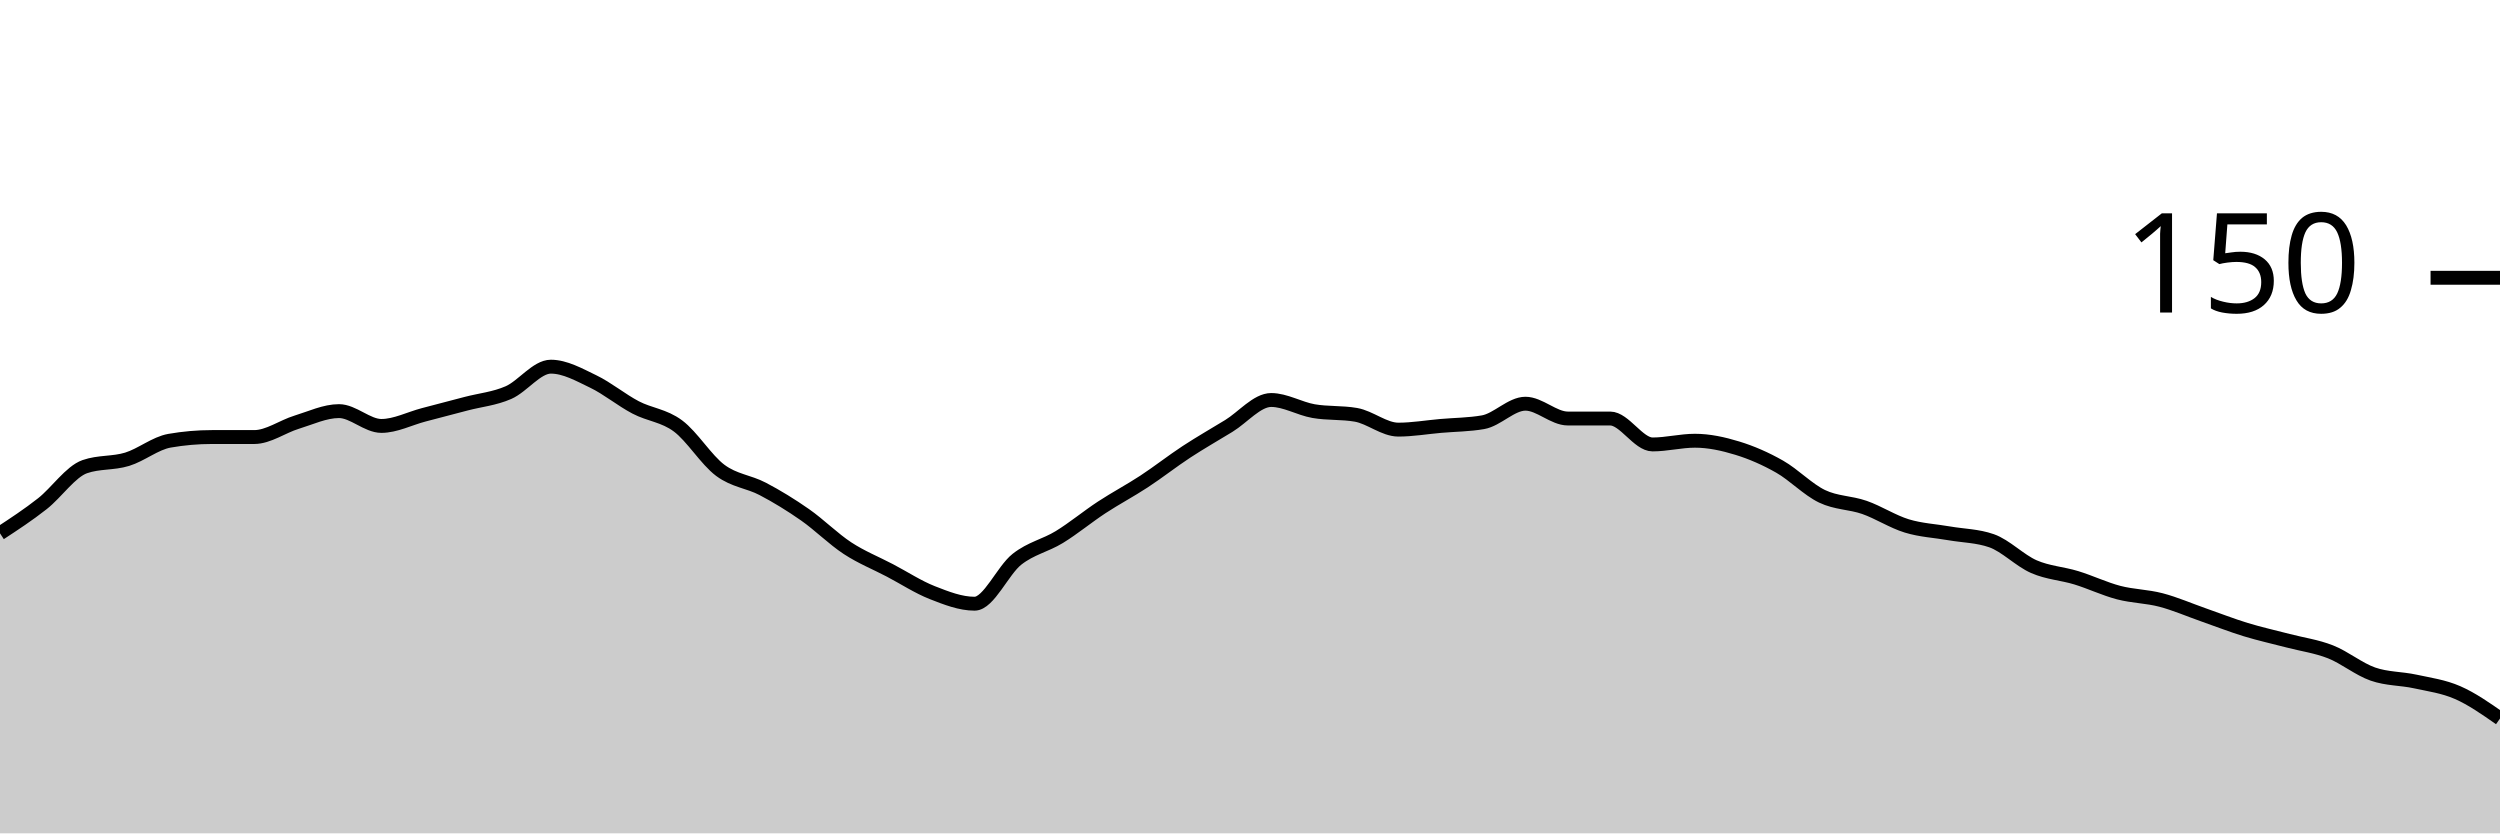
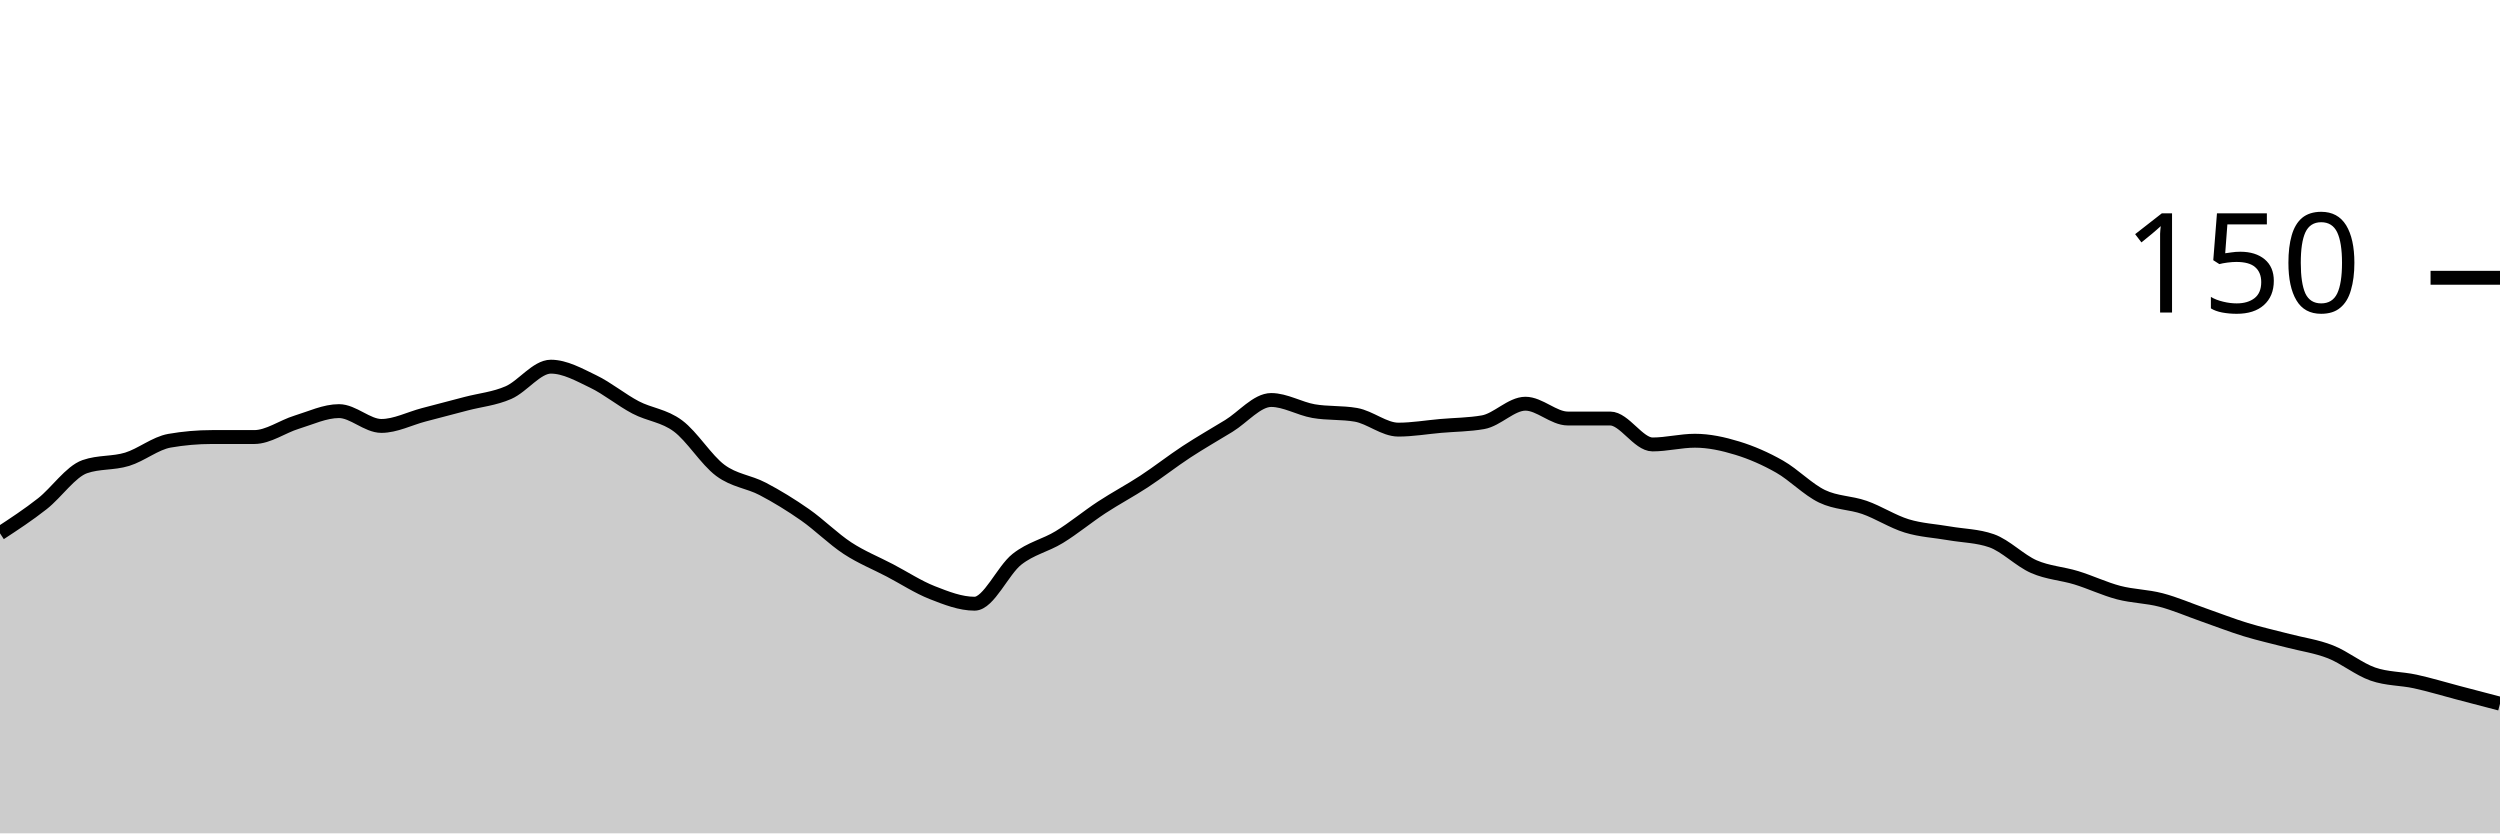
<svg xmlns="http://www.w3.org/2000/svg" viewBox="0 0 180 60">
  <g transform="translate(0,20)">
-     <path class="area" fill="rgba(0, 0, 0, 0.2)" d="M0,18.4C1.017,17.733,2.034,17.067,3.051,16.267C4.068,15.467,5.085,13.956,6.102,13.6C7.119,13.244,8.136,13.378,9.153,13.067C10.169,12.756,11.186,11.911,12.203,11.733C13.22,11.556,14.237,11.467,15.254,11.467C16.271,11.467,17.288,11.467,18.305,11.467C19.322,11.467,20.339,10.711,21.356,10.4C22.373,10.089,23.39,9.6,24.407,9.6C25.424,9.6,26.441,10.667,27.458,10.667C28.475,10.667,29.492,10.133,30.508,9.867C31.525,9.6,32.542,9.333,33.559,9.067C34.576,8.8,35.593,8.711,36.61,8.267C37.627,7.822,38.644,6.4,39.661,6.4C40.678,6.4,41.695,6.978,42.712,7.467C43.729,7.956,44.746,8.8,45.763,9.333C46.78,9.867,47.797,9.911,48.814,10.667C49.831,11.422,50.847,13.111,51.864,13.867C52.881,14.622,53.898,14.667,54.915,15.2C55.932,15.733,56.949,16.356,57.966,17.067C58.983,17.778,60,18.8,61.017,19.467C62.034,20.133,63.051,20.533,64.068,21.067C65.085,21.6,66.102,22.267,67.119,22.667C68.136,23.067,69.153,23.467,70.169,23.467C71.186,23.467,72.203,21.067,73.22,20.267C74.237,19.467,75.254,19.289,76.271,18.667C77.288,18.044,78.305,17.2,79.322,16.533C80.339,15.867,81.356,15.333,82.373,14.667C83.39,14,84.407,13.2,85.424,12.533C86.441,11.867,87.458,11.289,88.475,10.667C89.492,10.044,90.508,8.8,91.525,8.8C92.542,8.8,93.559,9.422,94.576,9.6C95.593,9.778,96.61,9.689,97.627,9.867C98.644,10.044,99.661,10.933,100.678,10.933C101.695,10.933,102.712,10.756,103.729,10.667C104.746,10.578,105.763,10.578,106.78,10.4C107.797,10.222,108.814,9.067,109.831,9.067C110.847,9.067,111.864,10.133,112.881,10.133C113.898,10.133,114.915,10.133,115.932,10.133C116.949,10.133,117.966,12,118.983,12C120,12,121.017,11.733,122.034,11.733C123.051,11.733,124.068,11.956,125.085,12.267C126.102,12.578,127.119,13.022,128.136,13.6C129.153,14.178,130.169,15.244,131.186,15.733C132.203,16.222,133.22,16.178,134.237,16.533C135.254,16.889,136.271,17.556,137.288,17.867C138.305,18.178,139.322,18.222,140.339,18.4C141.356,18.578,142.373,18.578,143.39,18.933C144.407,19.289,145.424,20.356,146.441,20.8C147.458,21.244,148.475,21.289,149.492,21.6C150.508,21.911,151.525,22.4,152.542,22.667C153.559,22.933,154.576,22.933,155.593,23.2C156.61,23.467,157.627,23.911,158.644,24.267C159.661,24.622,160.678,25.022,161.695,25.333C162.712,25.644,163.729,25.867,164.746,26.133C165.763,26.4,166.78,26.533,167.797,26.933C168.814,27.333,169.831,28.178,170.847,28.533C171.864,28.889,172.881,28.844,173.898,29.067C174.915,29.289,175.932,29.422,176.949,29.867C177.966,30.311,178.983,31.022,180,31.733L180,40C178.983,40,177.966,40,176.949,40C175.932,40,174.915,40,173.898,40C172.881,40,171.864,40,170.847,40C169.831,40,168.814,40,167.797,40C166.78,40,165.763,40,164.746,40C163.729,40,162.712,40,161.695,40C160.678,40,159.661,40,158.644,40C157.627,40,156.61,40,155.593,40C154.576,40,153.559,40,152.542,40C151.525,40,150.508,40,149.492,40C148.475,40,147.458,40,146.441,40C145.424,40,144.407,40,143.39,40C142.373,40,141.356,40,140.339,40C139.322,40,138.305,40,137.288,40C136.271,40,135.254,40,134.237,40C133.22,40,132.203,40,131.186,40C130.169,40,129.153,40,128.136,40C127.119,40,126.102,40,125.085,40C124.068,40,123.051,40,122.034,40C121.017,40,120,40,118.983,40C117.966,40,116.949,40,115.932,40C114.915,40,113.898,40,112.881,40C111.864,40,110.847,40,109.831,40C108.814,40,107.797,40,106.78,40C105.763,40,104.746,40,103.729,40C102.712,40,101.695,40,100.678,40C99.661,40,98.644,40,97.627,40C96.61,40,95.593,40,94.576,40C93.559,40,92.542,40,91.525,40C90.508,40,89.492,40,88.475,40C87.458,40,86.441,40,85.424,40C84.407,40,83.39,40,82.373,40C81.356,40,80.339,40,79.322,40C78.305,40,77.288,40,76.271,40C75.254,40,74.237,40,73.22,40C72.203,40,71.186,40,70.169,40C69.153,40,68.136,40,67.119,40C66.102,40,65.085,40,64.068,40C63.051,40,62.034,40,61.017,40C60,40,58.983,40,57.966,40C56.949,40,55.932,40,54.915,40C53.898,40,52.881,40,51.864,40C50.847,40,49.831,40,48.814,40C47.797,40,46.78,40,45.763,40C44.746,40,43.729,40,42.712,40C41.695,40,40.678,40,39.661,40C38.644,40,37.627,40,36.61,40C35.593,40,34.576,40,33.559,40C32.542,40,31.525,40,30.508,40C29.492,40,28.475,40,27.458,40C26.441,40,25.424,40,24.407,40C23.39,40,22.373,40,21.356,40C20.339,40,19.322,40,18.305,40C17.288,40,16.271,40,15.254,40C14.237,40,13.22,40,12.203,40C11.186,40,10.169,40,9.153,40C8.136,40,7.119,40,6.102,40C5.085,40,4.068,40,3.051,40C2.034,40,1.017,40,0,40Z" />
-     <path class="line" stroke="black" fill="none" d="M0,18.4C1.017,17.733,2.034,17.067,3.051,16.267C4.068,15.467,5.085,13.956,6.102,13.6C7.119,13.244,8.136,13.378,9.153,13.067C10.169,12.756,11.186,11.911,12.203,11.733C13.22,11.556,14.237,11.467,15.254,11.467C16.271,11.467,17.288,11.467,18.305,11.467C19.322,11.467,20.339,10.711,21.356,10.4C22.373,10.089,23.39,9.6,24.407,9.6C25.424,9.6,26.441,10.667,27.458,10.667C28.475,10.667,29.492,10.133,30.508,9.867C31.525,9.6,32.542,9.333,33.559,9.067C34.576,8.8,35.593,8.711,36.61,8.267C37.627,7.822,38.644,6.4,39.661,6.4C40.678,6.4,41.695,6.978,42.712,7.467C43.729,7.956,44.746,8.8,45.763,9.333C46.78,9.867,47.797,9.911,48.814,10.667C49.831,11.422,50.847,13.111,51.864,13.867C52.881,14.622,53.898,14.667,54.915,15.2C55.932,15.733,56.949,16.356,57.966,17.067C58.983,17.778,60,18.8,61.017,19.467C62.034,20.133,63.051,20.533,64.068,21.067C65.085,21.6,66.102,22.267,67.119,22.667C68.136,23.067,69.153,23.467,70.169,23.467C71.186,23.467,72.203,21.067,73.22,20.267C74.237,19.467,75.254,19.289,76.271,18.667C77.288,18.044,78.305,17.2,79.322,16.533C80.339,15.867,81.356,15.333,82.373,14.667C83.39,14,84.407,13.2,85.424,12.533C86.441,11.867,87.458,11.289,88.475,10.667C89.492,10.044,90.508,8.8,91.525,8.8C92.542,8.8,93.559,9.422,94.576,9.6C95.593,9.778,96.61,9.689,97.627,9.867C98.644,10.044,99.661,10.933,100.678,10.933C101.695,10.933,102.712,10.756,103.729,10.667C104.746,10.578,105.763,10.578,106.78,10.4C107.797,10.222,108.814,9.067,109.831,9.067C110.847,9.067,111.864,10.133,112.881,10.133C113.898,10.133,114.915,10.133,115.932,10.133C116.949,10.133,117.966,12,118.983,12C120,12,121.017,11.733,122.034,11.733C123.051,11.733,124.068,11.956,125.085,12.267C126.102,12.578,127.119,13.022,128.136,13.6C129.153,14.178,130.169,15.244,131.186,15.733C132.203,16.222,133.22,16.178,134.237,16.533C135.254,16.889,136.271,17.556,137.288,17.867C138.305,18.178,139.322,18.222,140.339,18.4C141.356,18.578,142.373,18.578,143.39,18.933C144.407,19.289,145.424,20.356,146.441,20.8C147.458,21.244,148.475,21.289,149.492,21.6C150.508,21.911,151.525,22.4,152.542,22.667C153.559,22.933,154.576,22.933,155.593,23.2C156.61,23.467,157.627,23.911,158.644,24.267C159.661,24.622,160.678,25.022,161.695,25.333C162.712,25.644,163.729,25.867,164.746,26.133C165.763,26.4,166.78,26.533,167.797,26.933C168.814,27.333,169.831,28.178,170.847,28.533C171.864,28.889,172.881,28.844,173.898,29.067C174.915,29.289,175.932,29.422,176.949,29.867C177.966,30.311,178.983,31.022,180,31.733" />
+     <path class="area" fill="rgba(0, 0, 0, 0.2)" d="M0,18.4C1.017,17.733,2.034,17.067,3.051,16.267C4.068,15.467,5.085,13.956,6.102,13.6C7.119,13.244,8.136,13.378,9.153,13.067C10.169,12.756,11.186,11.911,12.203,11.733C13.22,11.556,14.237,11.467,15.254,11.467C16.271,11.467,17.288,11.467,18.305,11.467C19.322,11.467,20.339,10.711,21.356,10.4C22.373,10.089,23.39,9.6,24.407,9.6C25.424,9.6,26.441,10.667,27.458,10.667C28.475,10.667,29.492,10.133,30.508,9.867C31.525,9.6,32.542,9.333,33.559,9.067C34.576,8.8,35.593,8.711,36.61,8.267C37.627,7.822,38.644,6.4,39.661,6.4C40.678,6.4,41.695,6.978,42.712,7.467C43.729,7.956,44.746,8.8,45.763,9.333C46.78,9.867,47.797,9.911,48.814,10.667C49.831,11.422,50.847,13.111,51.864,13.867C52.881,14.622,53.898,14.667,54.915,15.2C55.932,15.733,56.949,16.356,57.966,17.067C58.983,17.778,60,18.8,61.017,19.467C62.034,20.133,63.051,20.533,64.068,21.067C65.085,21.6,66.102,22.267,67.119,22.667C68.136,23.067,69.153,23.467,70.169,23.467C71.186,23.467,72.203,21.067,73.22,20.267C74.237,19.467,75.254,19.289,76.271,18.667C77.288,18.044,78.305,17.2,79.322,16.533C80.339,15.867,81.356,15.333,82.373,14.667C83.39,14,84.407,13.2,85.424,12.533C86.441,11.867,87.458,11.289,88.475,10.667C89.492,10.044,90.508,8.8,91.525,8.8C92.542,8.8,93.559,9.422,94.576,9.6C95.593,9.778,96.61,9.689,97.627,9.867C98.644,10.044,99.661,10.933,100.678,10.933C101.695,10.933,102.712,10.756,103.729,10.667C104.746,10.578,105.763,10.578,106.78,10.4C107.797,10.222,108.814,9.067,109.831,9.067C110.847,9.067,111.864,10.133,112.881,10.133C113.898,10.133,114.915,10.133,115.932,10.133C116.949,10.133,117.966,12,118.983,12C120,12,121.017,11.733,122.034,11.733C123.051,11.733,124.068,11.956,125.085,12.267C126.102,12.578,127.119,13.022,128.136,13.6C129.153,14.178,130.169,15.244,131.186,15.733C132.203,16.222,133.22,16.178,134.237,16.533C135.254,16.889,136.271,17.556,137.288,17.867C138.305,18.178,139.322,18.222,140.339,18.4C141.356,18.578,142.373,18.578,143.39,18.933C144.407,19.289,145.424,20.356,146.441,20.8C147.458,21.244,148.475,21.289,149.492,21.6C150.508,21.911,151.525,22.4,152.542,22.667C153.559,22.933,154.576,22.933,155.593,23.2C156.61,23.467,157.627,23.911,158.644,24.267C159.661,24.622,160.678,25.022,161.695,25.333C162.712,25.644,163.729,25.867,164.746,26.133C165.763,26.4,166.78,26.533,167.797,26.933C168.814,27.333,169.831,28.178,170.847,28.533C171.864,28.889,172.881,28.844,173.898,29.067C174.915,29.289,175.932,29.6,176.949,29.867C177.966,30.133,178.983,30.4,180,30.667L180,40C178.983,40,177.966,40,176.949,40C175.932,40,174.915,40,173.898,40C172.881,40,171.864,40,170.847,40C169.831,40,168.814,40,167.797,40C166.78,40,165.763,40,164.746,40C163.729,40,162.712,40,161.695,40C160.678,40,159.661,40,158.644,40C157.627,40,156.61,40,155.593,40C154.576,40,153.559,40,152.542,40C151.525,40,150.508,40,149.492,40C148.475,40,147.458,40,146.441,40C145.424,40,144.407,40,143.39,40C142.373,40,141.356,40,140.339,40C139.322,40,138.305,40,137.288,40C136.271,40,135.254,40,134.237,40C133.22,40,132.203,40,131.186,40C130.169,40,129.153,40,128.136,40C127.119,40,126.102,40,125.085,40C124.068,40,123.051,40,122.034,40C121.017,40,120,40,118.983,40C117.966,40,116.949,40,115.932,40C114.915,40,113.898,40,112.881,40C111.864,40,110.847,40,109.831,40C108.814,40,107.797,40,106.78,40C105.763,40,104.746,40,103.729,40C102.712,40,101.695,40,100.678,40C99.661,40,98.644,40,97.627,40C96.61,40,95.593,40,94.576,40C93.559,40,92.542,40,91.525,40C90.508,40,89.492,40,88.475,40C87.458,40,86.441,40,85.424,40C84.407,40,83.39,40,82.373,40C81.356,40,80.339,40,79.322,40C78.305,40,77.288,40,76.271,40C75.254,40,74.237,40,73.22,40C72.203,40,71.186,40,70.169,40C69.153,40,68.136,40,67.119,40C66.102,40,65.085,40,64.068,40C63.051,40,62.034,40,61.017,40C60,40,58.983,40,57.966,40C56.949,40,55.932,40,54.915,40C53.898,40,52.881,40,51.864,40C50.847,40,49.831,40,48.814,40C47.797,40,46.78,40,45.763,40C44.746,40,43.729,40,42.712,40C41.695,40,40.678,40,39.661,40C38.644,40,37.627,40,36.61,40C35.593,40,34.576,40,33.559,40C32.542,40,31.525,40,30.508,40C29.492,40,28.475,40,27.458,40C26.441,40,25.424,40,24.407,40C23.39,40,22.373,40,21.356,40C20.339,40,19.322,40,18.305,40C17.288,40,16.271,40,15.254,40C14.237,40,13.22,40,12.203,40C11.186,40,10.169,40,9.153,40C8.136,40,7.119,40,6.102,40C5.085,40,4.068,40,3.051,40C2.034,40,1.017,40,0,40Z" />
+     <path class="line" stroke="black" fill="none" d="M0,18.4C1.017,17.733,2.034,17.067,3.051,16.267C4.068,15.467,5.085,13.956,6.102,13.6C7.119,13.244,8.136,13.378,9.153,13.067C10.169,12.756,11.186,11.911,12.203,11.733C13.22,11.556,14.237,11.467,15.254,11.467C16.271,11.467,17.288,11.467,18.305,11.467C19.322,11.467,20.339,10.711,21.356,10.4C22.373,10.089,23.39,9.6,24.407,9.6C25.424,9.6,26.441,10.667,27.458,10.667C28.475,10.667,29.492,10.133,30.508,9.867C31.525,9.6,32.542,9.333,33.559,9.067C34.576,8.8,35.593,8.711,36.61,8.267C37.627,7.822,38.644,6.4,39.661,6.4C40.678,6.4,41.695,6.978,42.712,7.467C43.729,7.956,44.746,8.8,45.763,9.333C46.78,9.867,47.797,9.911,48.814,10.667C49.831,11.422,50.847,13.111,51.864,13.867C52.881,14.622,53.898,14.667,54.915,15.2C55.932,15.733,56.949,16.356,57.966,17.067C58.983,17.778,60,18.8,61.017,19.467C62.034,20.133,63.051,20.533,64.068,21.067C65.085,21.6,66.102,22.267,67.119,22.667C68.136,23.067,69.153,23.467,70.169,23.467C71.186,23.467,72.203,21.067,73.22,20.267C74.237,19.467,75.254,19.289,76.271,18.667C77.288,18.044,78.305,17.2,79.322,16.533C80.339,15.867,81.356,15.333,82.373,14.667C83.39,14,84.407,13.2,85.424,12.533C86.441,11.867,87.458,11.289,88.475,10.667C89.492,10.044,90.508,8.8,91.525,8.8C92.542,8.8,93.559,9.422,94.576,9.6C95.593,9.778,96.61,9.689,97.627,9.867C98.644,10.044,99.661,10.933,100.678,10.933C101.695,10.933,102.712,10.756,103.729,10.667C104.746,10.578,105.763,10.578,106.78,10.4C107.797,10.222,108.814,9.067,109.831,9.067C110.847,9.067,111.864,10.133,112.881,10.133C113.898,10.133,114.915,10.133,115.932,10.133C116.949,10.133,117.966,12,118.983,12C120,12,121.017,11.733,122.034,11.733C123.051,11.733,124.068,11.956,125.085,12.267C126.102,12.578,127.119,13.022,128.136,13.6C129.153,14.178,130.169,15.244,131.186,15.733C132.203,16.222,133.22,16.178,134.237,16.533C135.254,16.889,136.271,17.556,137.288,17.867C138.305,18.178,139.322,18.222,140.339,18.4C141.356,18.578,142.373,18.578,143.39,18.933C144.407,19.289,145.424,20.356,146.441,20.8C147.458,21.244,148.475,21.289,149.492,21.6C150.508,21.911,151.525,22.4,152.542,22.667C153.559,22.933,154.576,22.933,155.593,23.2C156.61,23.467,157.627,23.911,158.644,24.267C159.661,24.622,160.678,25.022,161.695,25.333C162.712,25.644,163.729,25.867,164.746,26.133C165.763,26.4,166.78,26.533,167.797,26.933C168.814,27.333,169.831,28.178,170.847,28.533C171.864,28.889,172.881,28.844,173.898,29.067C174.915,29.289,175.932,29.6,176.949,29.867C177.966,30.133,178.983,30.4,180,30.667" />
    <path class="axis-ceiling" stroke-width="1" stroke="black" fill="none" d="M175,0L180,0" />
    <text class="axis-ceiling-label" font-family="sans-serif" text-anchor="end" font-size="10px" x="170" y="2.5">150</text>
  </g>
</svg>
